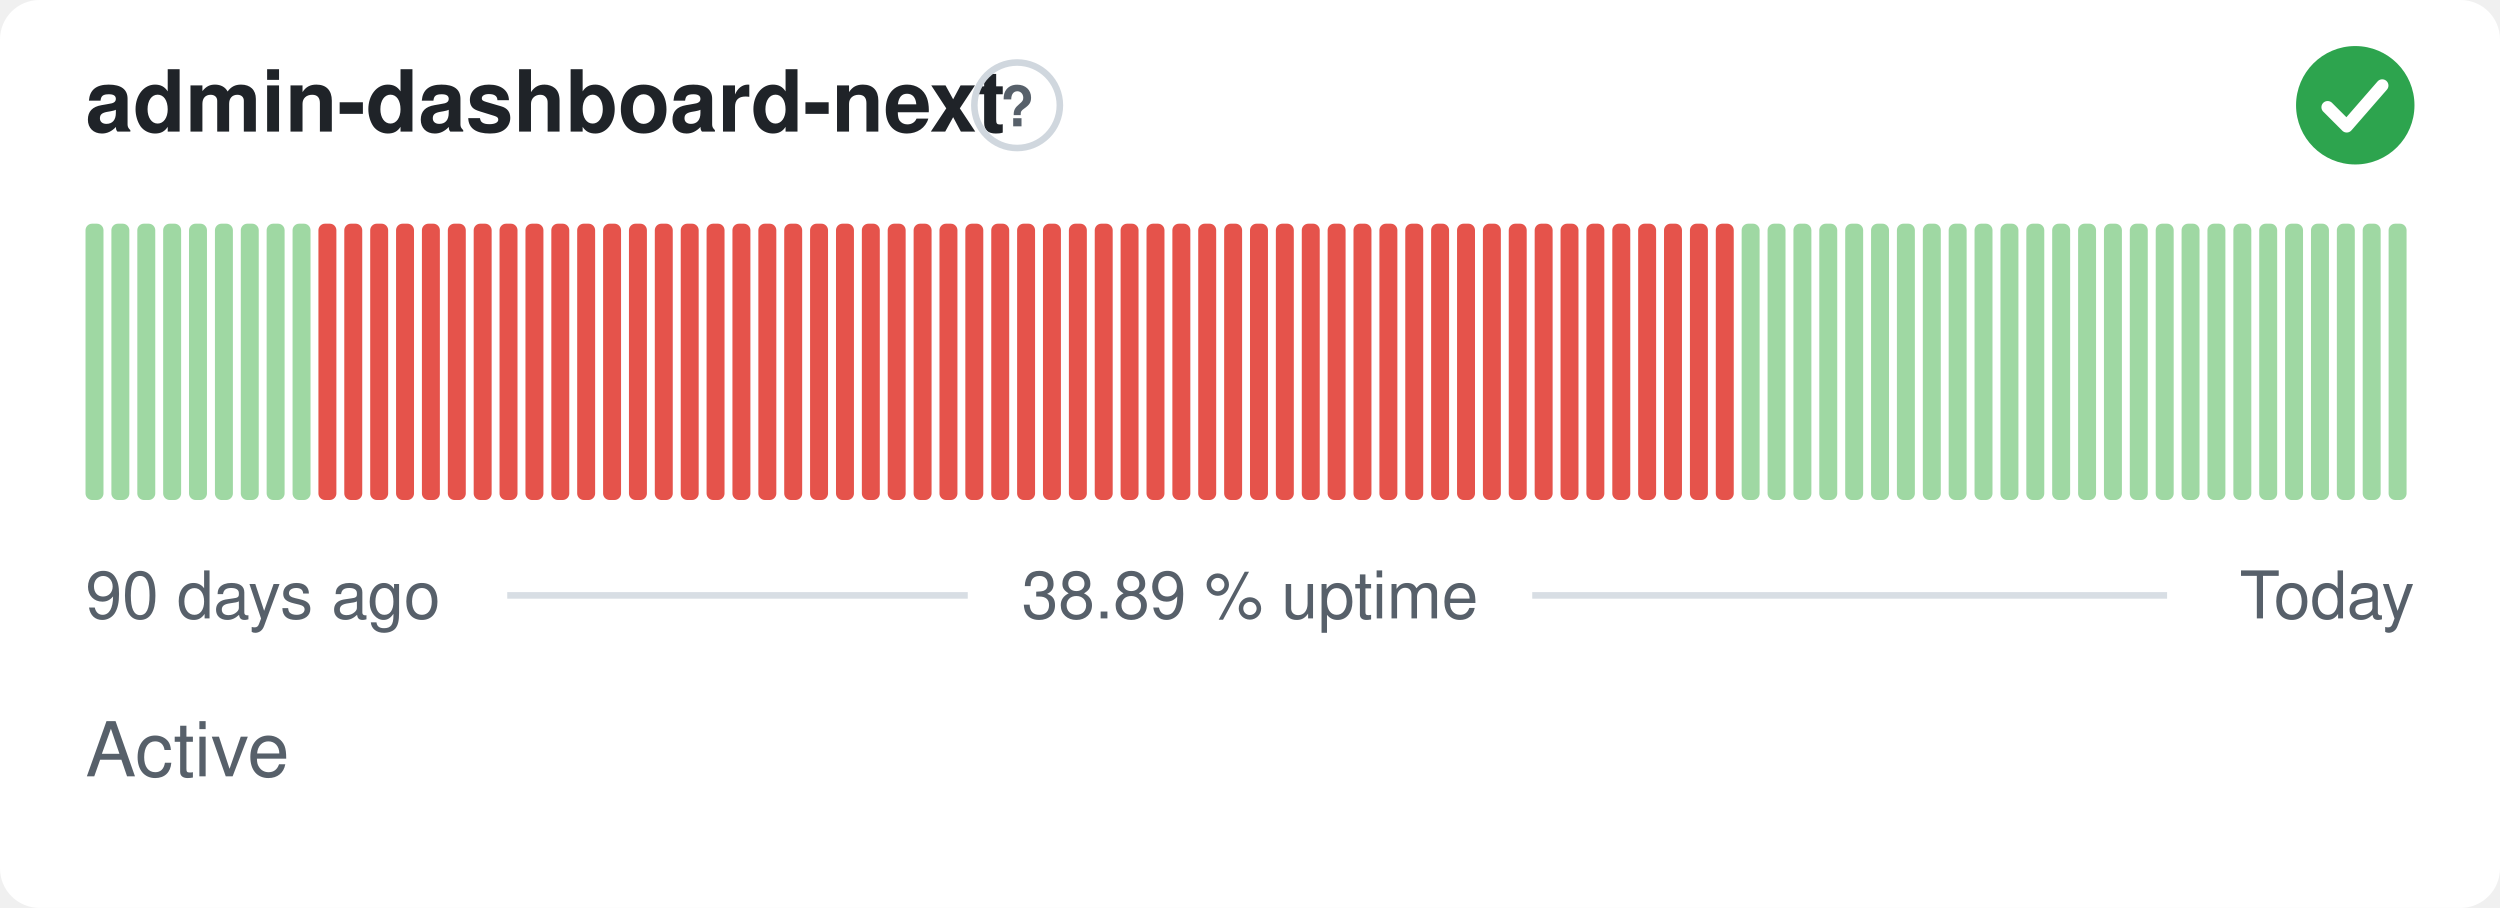
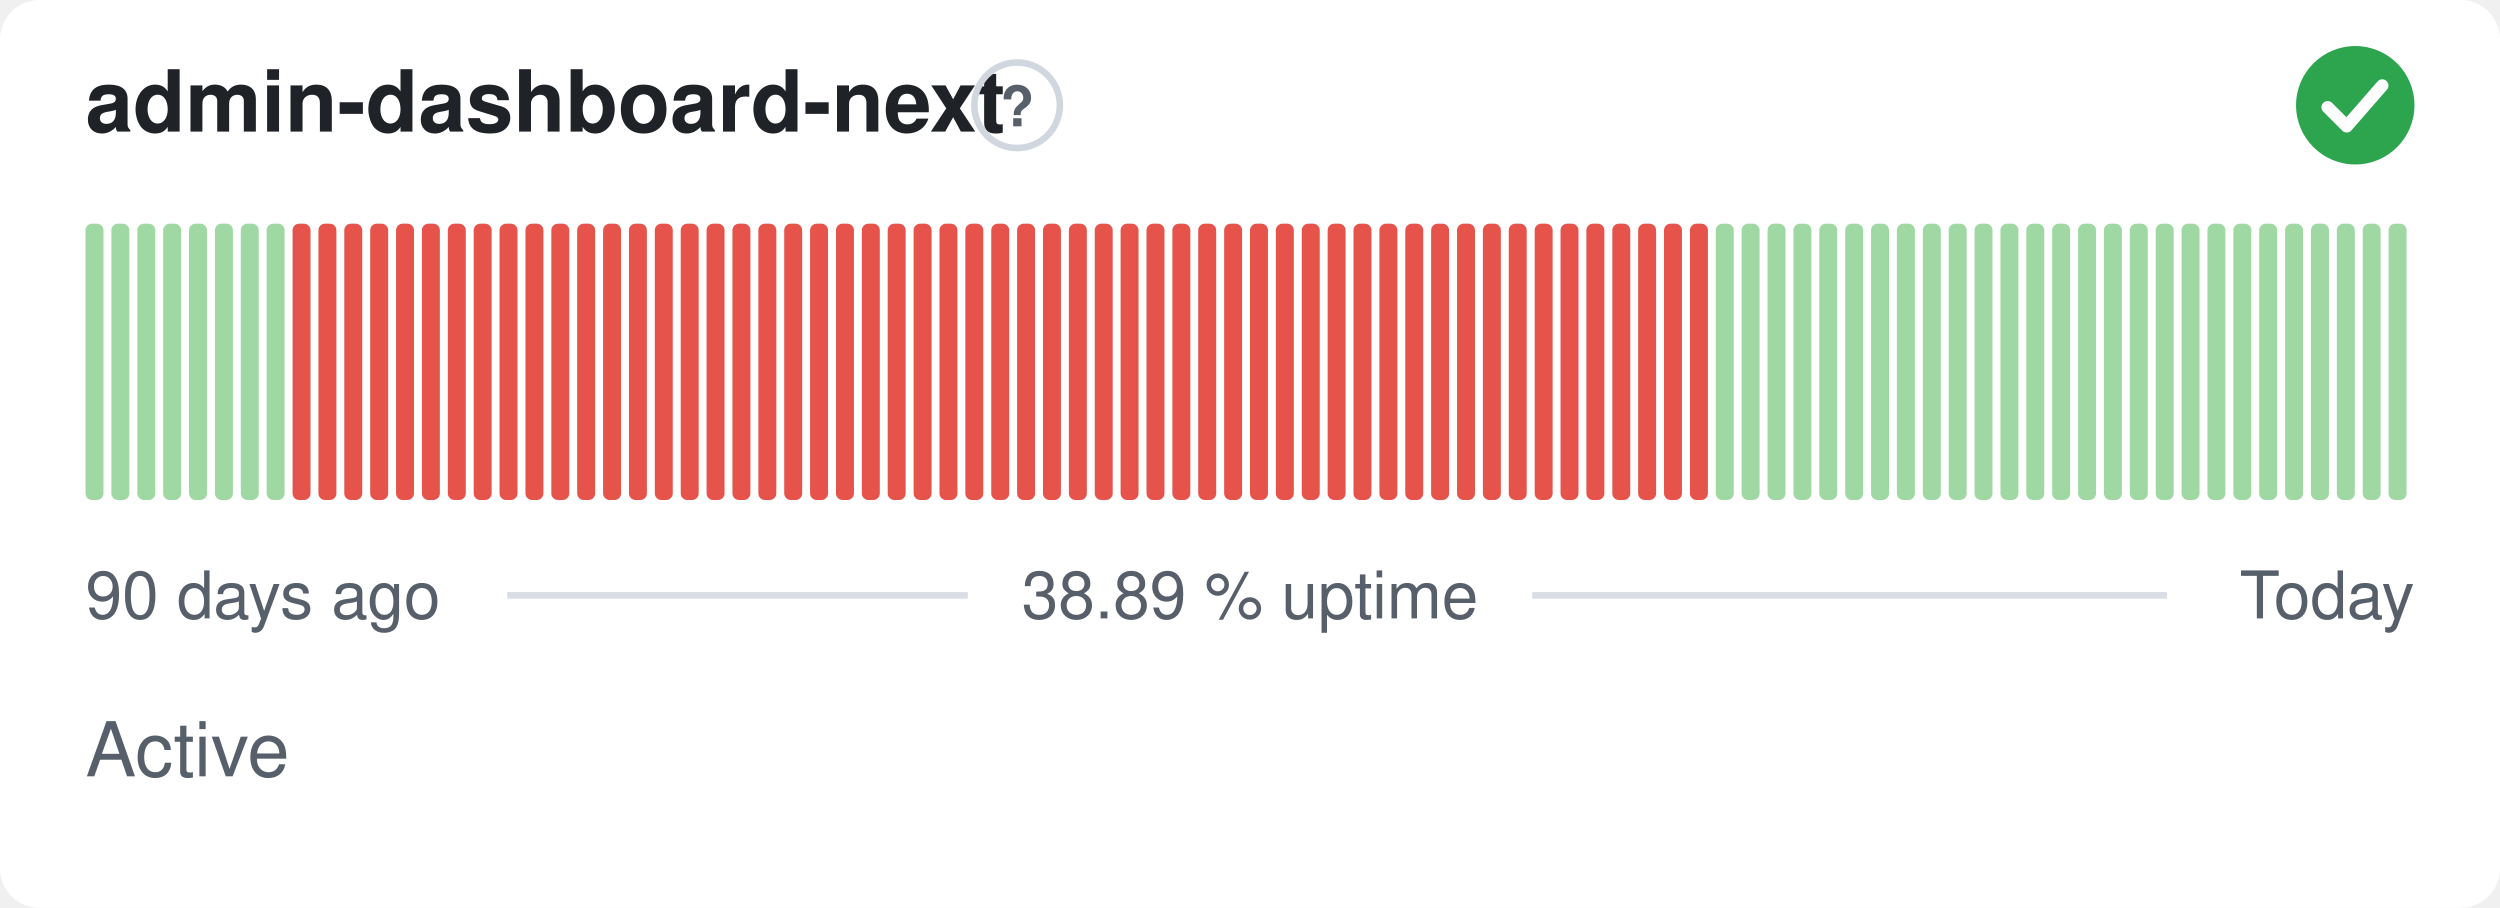
<svg xmlns="http://www.w3.org/2000/svg" width="380" height="138" viewBox="0 0 380 138" role="img" aria-label="admin-dashboard-next: Active, 38.89 % uptime over the last 90 days" font-family="-apple-system,BlinkMacSystemFont,'Segoe UI',Helvetica,Arial,sans-serif">
  <style>
    @media (prefers-color-scheme: dark) {
      .bg { fill: #0d1117 }
      .title { fill: #e6edf3 }
      .muted { fill: #8b949e }
      .hint { stroke: #30363d }
      .rule { stroke: #30363d }
      .nodata { fill: #21262d }
    }
  </style>
  <rect class="bg" width="380" height="138" rx="6" fill="#ffffff" />
  <text class="title" x="13" y="20" font-size="13" font-weight="600" fill="#1f2328">admin-dashboard-next</text>
  <circle class="hint" cx="154.6" cy="16" r="6.5" fill="none" stroke="#d0d7de" stroke-width="1" />
  <text class="muted" x="154.6" y="19.2" text-anchor="middle" font-size="8.5" font-weight="700" fill="#57606a">?</text>
  <circle cx="358" cy="16" r="9" fill="#2da44e" />
  <path d="M353.80 16.30l2.90 2.90 5.40 -6.20" fill="none" stroke="#fff" stroke-width="1.89" stroke-linecap="round" stroke-linejoin="round" />
  <rect x="13.00" y="34.00" width="2.73" height="42.00" rx="1" fill="#9fd8a3" />
  <rect x="16.93" y="34.00" width="2.73" height="42.00" rx="1" fill="#9fd8a3" />
  <rect x="20.87" y="34.00" width="2.73" height="42.00" rx="1" fill="#9fd8a3" />
  <rect x="24.80" y="34.00" width="2.73" height="42.00" rx="1" fill="#9fd8a3" />
  <rect x="28.73" y="34.00" width="2.73" height="42.00" rx="1" fill="#9fd8a3" />
  <rect x="32.67" y="34.00" width="2.73" height="42.00" rx="1" fill="#9fd8a3" />
  <rect x="36.60" y="34.00" width="2.73" height="42.00" rx="1" fill="#9fd8a3" />
  <rect x="40.53" y="34.00" width="2.73" height="42.00" rx="1" fill="#9fd8a3" />
-   <rect x="44.47" y="34.00" width="2.73" height="42.00" rx="1" fill="#9fd8a3" />
+   <rect x="44.47" y="34.00" width="2.73" height="42.00" rx="1" fill="#e5534b" />
  <rect x="48.40" y="34.00" width="2.73" height="42.00" rx="1" fill="#e5534b" />
  <rect x="52.33" y="34.00" width="2.73" height="42.00" rx="1" fill="#e5534b" />
  <rect x="56.27" y="34.00" width="2.73" height="42.00" rx="1" fill="#e5534b" />
  <rect x="60.20" y="34.00" width="2.73" height="42.00" rx="1" fill="#e5534b" />
  <rect x="64.13" y="34.00" width="2.73" height="42.00" rx="1" fill="#e5534b" />
  <rect x="68.07" y="34.00" width="2.73" height="42.00" rx="1" fill="#e5534b" />
  <rect x="72.00" y="34.00" width="2.73" height="42.00" rx="1" fill="#e5534b" />
  <rect x="75.93" y="34.00" width="2.73" height="42.00" rx="1" fill="#e5534b" />
  <rect x="79.87" y="34.00" width="2.73" height="42.00" rx="1" fill="#e5534b" />
  <rect x="83.80" y="34.00" width="2.73" height="42.00" rx="1" fill="#e5534b" />
  <rect x="87.73" y="34.00" width="2.73" height="42.00" rx="1" fill="#e5534b" />
  <rect x="91.67" y="34.00" width="2.73" height="42.00" rx="1" fill="#e5534b" />
  <rect x="95.60" y="34.00" width="2.73" height="42.00" rx="1" fill="#e5534b" />
  <rect x="99.53" y="34.00" width="2.73" height="42.00" rx="1" fill="#e5534b" />
  <rect x="103.47" y="34.00" width="2.73" height="42.00" rx="1" fill="#e5534b" />
  <rect x="107.40" y="34.00" width="2.73" height="42.00" rx="1" fill="#e5534b" />
  <rect x="111.33" y="34.00" width="2.73" height="42.00" rx="1" fill="#e5534b" />
  <rect x="115.27" y="34.00" width="2.73" height="42.00" rx="1" fill="#e5534b" />
  <rect x="119.20" y="34.00" width="2.73" height="42.00" rx="1" fill="#e5534b" />
  <rect x="123.13" y="34.00" width="2.73" height="42.00" rx="1" fill="#e5534b" />
  <rect x="127.07" y="34.00" width="2.73" height="42.00" rx="1" fill="#e5534b" />
  <rect x="131.00" y="34.00" width="2.73" height="42.00" rx="1" fill="#e5534b" />
  <rect x="134.93" y="34.00" width="2.73" height="42.00" rx="1" fill="#e5534b" />
  <rect x="138.87" y="34.00" width="2.73" height="42.00" rx="1" fill="#e5534b" />
  <rect x="142.80" y="34.00" width="2.73" height="42.00" rx="1" fill="#e5534b" />
  <rect x="146.73" y="34.00" width="2.73" height="42.00" rx="1" fill="#e5534b" />
  <rect x="150.67" y="34.00" width="2.73" height="42.00" rx="1" fill="#e5534b" />
  <rect x="154.60" y="34.00" width="2.73" height="42.00" rx="1" fill="#e5534b" />
  <rect x="158.53" y="34.00" width="2.73" height="42.00" rx="1" fill="#e5534b" />
  <rect x="162.47" y="34.00" width="2.73" height="42.00" rx="1" fill="#e5534b" />
  <rect x="166.40" y="34.00" width="2.73" height="42.00" rx="1" fill="#e5534b" />
  <rect x="170.33" y="34.00" width="2.73" height="42.00" rx="1" fill="#e5534b" />
  <rect x="174.27" y="34.00" width="2.73" height="42.00" rx="1" fill="#e5534b" />
  <rect x="178.20" y="34.00" width="2.73" height="42.00" rx="1" fill="#e5534b" />
  <rect x="182.13" y="34.00" width="2.73" height="42.00" rx="1" fill="#e5534b" />
  <rect x="186.07" y="34.00" width="2.73" height="42.00" rx="1" fill="#e5534b" />
  <rect x="190.00" y="34.00" width="2.73" height="42.00" rx="1" fill="#e5534b" />
  <rect x="193.93" y="34.00" width="2.73" height="42.00" rx="1" fill="#e5534b" />
  <rect x="197.87" y="34.00" width="2.73" height="42.00" rx="1" fill="#e5534b" />
  <rect x="201.80" y="34.00" width="2.73" height="42.00" rx="1" fill="#e5534b" />
  <rect x="205.73" y="34.00" width="2.73" height="42.00" rx="1" fill="#e5534b" />
  <rect x="209.67" y="34.00" width="2.73" height="42.00" rx="1" fill="#e5534b" />
  <rect x="213.60" y="34.00" width="2.73" height="42.00" rx="1" fill="#e5534b" />
  <rect x="217.53" y="34.00" width="2.73" height="42.00" rx="1" fill="#e5534b" />
  <rect x="221.47" y="34.00" width="2.73" height="42.00" rx="1" fill="#e5534b" />
  <rect x="225.40" y="34.00" width="2.73" height="42.00" rx="1" fill="#e5534b" />
  <rect x="229.33" y="34.00" width="2.73" height="42.00" rx="1" fill="#e5534b" />
  <rect x="233.27" y="34.00" width="2.73" height="42.00" rx="1" fill="#e5534b" />
  <rect x="237.20" y="34.00" width="2.73" height="42.00" rx="1" fill="#e5534b" />
  <rect x="241.13" y="34.00" width="2.73" height="42.00" rx="1" fill="#e5534b" />
  <rect x="245.07" y="34.00" width="2.73" height="42.00" rx="1" fill="#e5534b" />
  <rect x="249.00" y="34.00" width="2.73" height="42.00" rx="1" fill="#e5534b" />
  <rect x="252.93" y="34.00" width="2.73" height="42.00" rx="1" fill="#e5534b" />
  <rect x="256.87" y="34.00" width="2.73" height="42.00" rx="1" fill="#e5534b" />
-   <rect x="260.80" y="34.00" width="2.73" height="42.00" rx="1" fill="#e5534b" />
+   <rect x="260.80" y="34.00" width="2.73" height="42.00" rx="1" fill="#9fd8a3" />
  <rect x="264.73" y="34.00" width="2.73" height="42.00" rx="1" fill="#9fd8a3" />
  <rect x="268.67" y="34.00" width="2.73" height="42.00" rx="1" fill="#9fd8a3" />
  <rect x="272.60" y="34.00" width="2.73" height="42.00" rx="1" fill="#9fd8a3" />
  <rect x="276.53" y="34.00" width="2.73" height="42.00" rx="1" fill="#9fd8a3" />
  <rect x="280.47" y="34.00" width="2.73" height="42.00" rx="1" fill="#9fd8a3" />
  <rect x="284.40" y="34.00" width="2.73" height="42.00" rx="1" fill="#9fd8a3" />
  <rect x="288.33" y="34.00" width="2.73" height="42.00" rx="1" fill="#9fd8a3" />
  <rect x="292.27" y="34.00" width="2.73" height="42.00" rx="1" fill="#9fd8a3" />
  <rect x="296.20" y="34.00" width="2.73" height="42.00" rx="1" fill="#9fd8a3" />
  <rect x="300.13" y="34.00" width="2.73" height="42.00" rx="1" fill="#9fd8a3" />
  <rect x="304.07" y="34.00" width="2.73" height="42.00" rx="1" fill="#9fd8a3" />
  <rect x="308.00" y="34.00" width="2.73" height="42.00" rx="1" fill="#9fd8a3" />
  <rect x="311.93" y="34.00" width="2.73" height="42.00" rx="1" fill="#9fd8a3" />
  <rect x="315.87" y="34.00" width="2.73" height="42.00" rx="1" fill="#9fd8a3" />
  <rect x="319.80" y="34.00" width="2.73" height="42.00" rx="1" fill="#9fd8a3" />
  <rect x="323.73" y="34.00" width="2.73" height="42.00" rx="1" fill="#9fd8a3" />
  <rect x="327.67" y="34.00" width="2.73" height="42.00" rx="1" fill="#9fd8a3" />
  <rect x="331.60" y="34.00" width="2.73" height="42.00" rx="1" fill="#9fd8a3" />
  <rect x="335.53" y="34.00" width="2.73" height="42.00" rx="1" fill="#9fd8a3" />
  <rect x="339.47" y="34.00" width="2.73" height="42.00" rx="1" fill="#9fd8a3" />
  <rect x="343.40" y="34.00" width="2.73" height="42.00" rx="1" fill="#9fd8a3" />
  <rect x="347.33" y="34.00" width="2.73" height="42.00" rx="1" fill="#9fd8a3" />
  <rect x="351.27" y="34.00" width="2.73" height="42.00" rx="1" fill="#9fd8a3" />
  <rect x="355.20" y="34.00" width="2.73" height="42.00" rx="1" fill="#9fd8a3" />
  <rect x="359.13" y="34.00" width="2.73" height="42.00" rx="1" fill="#9fd8a3" />
  <rect x="363.07" y="34.00" width="2.73" height="42.00" rx="1" fill="#9fd8a3" />
  <text class="muted" x="13" y="94" font-size="10" fill="#57606a">90 days ago</text>
  <text class="muted" x="190" y="94" text-anchor="middle" font-size="10" fill="#57606a">38.89 % uptime</text>
  <text class="muted" x="367" y="94" text-anchor="end" font-size="10" fill="#57606a">Today</text>
  <line class="rule" x1="77.1" y1="90.5" x2="147.1" y2="90.5" stroke="#d8dee4" stroke-width="1" />
  <line class="rule" x1="232.9" y1="90.5" x2="329.4" y2="90.5" stroke="#d8dee4" stroke-width="1" />
  <text class="muted" x="13" y="118" font-size="11.5" fill="#57606a">Active</text>
</svg>
